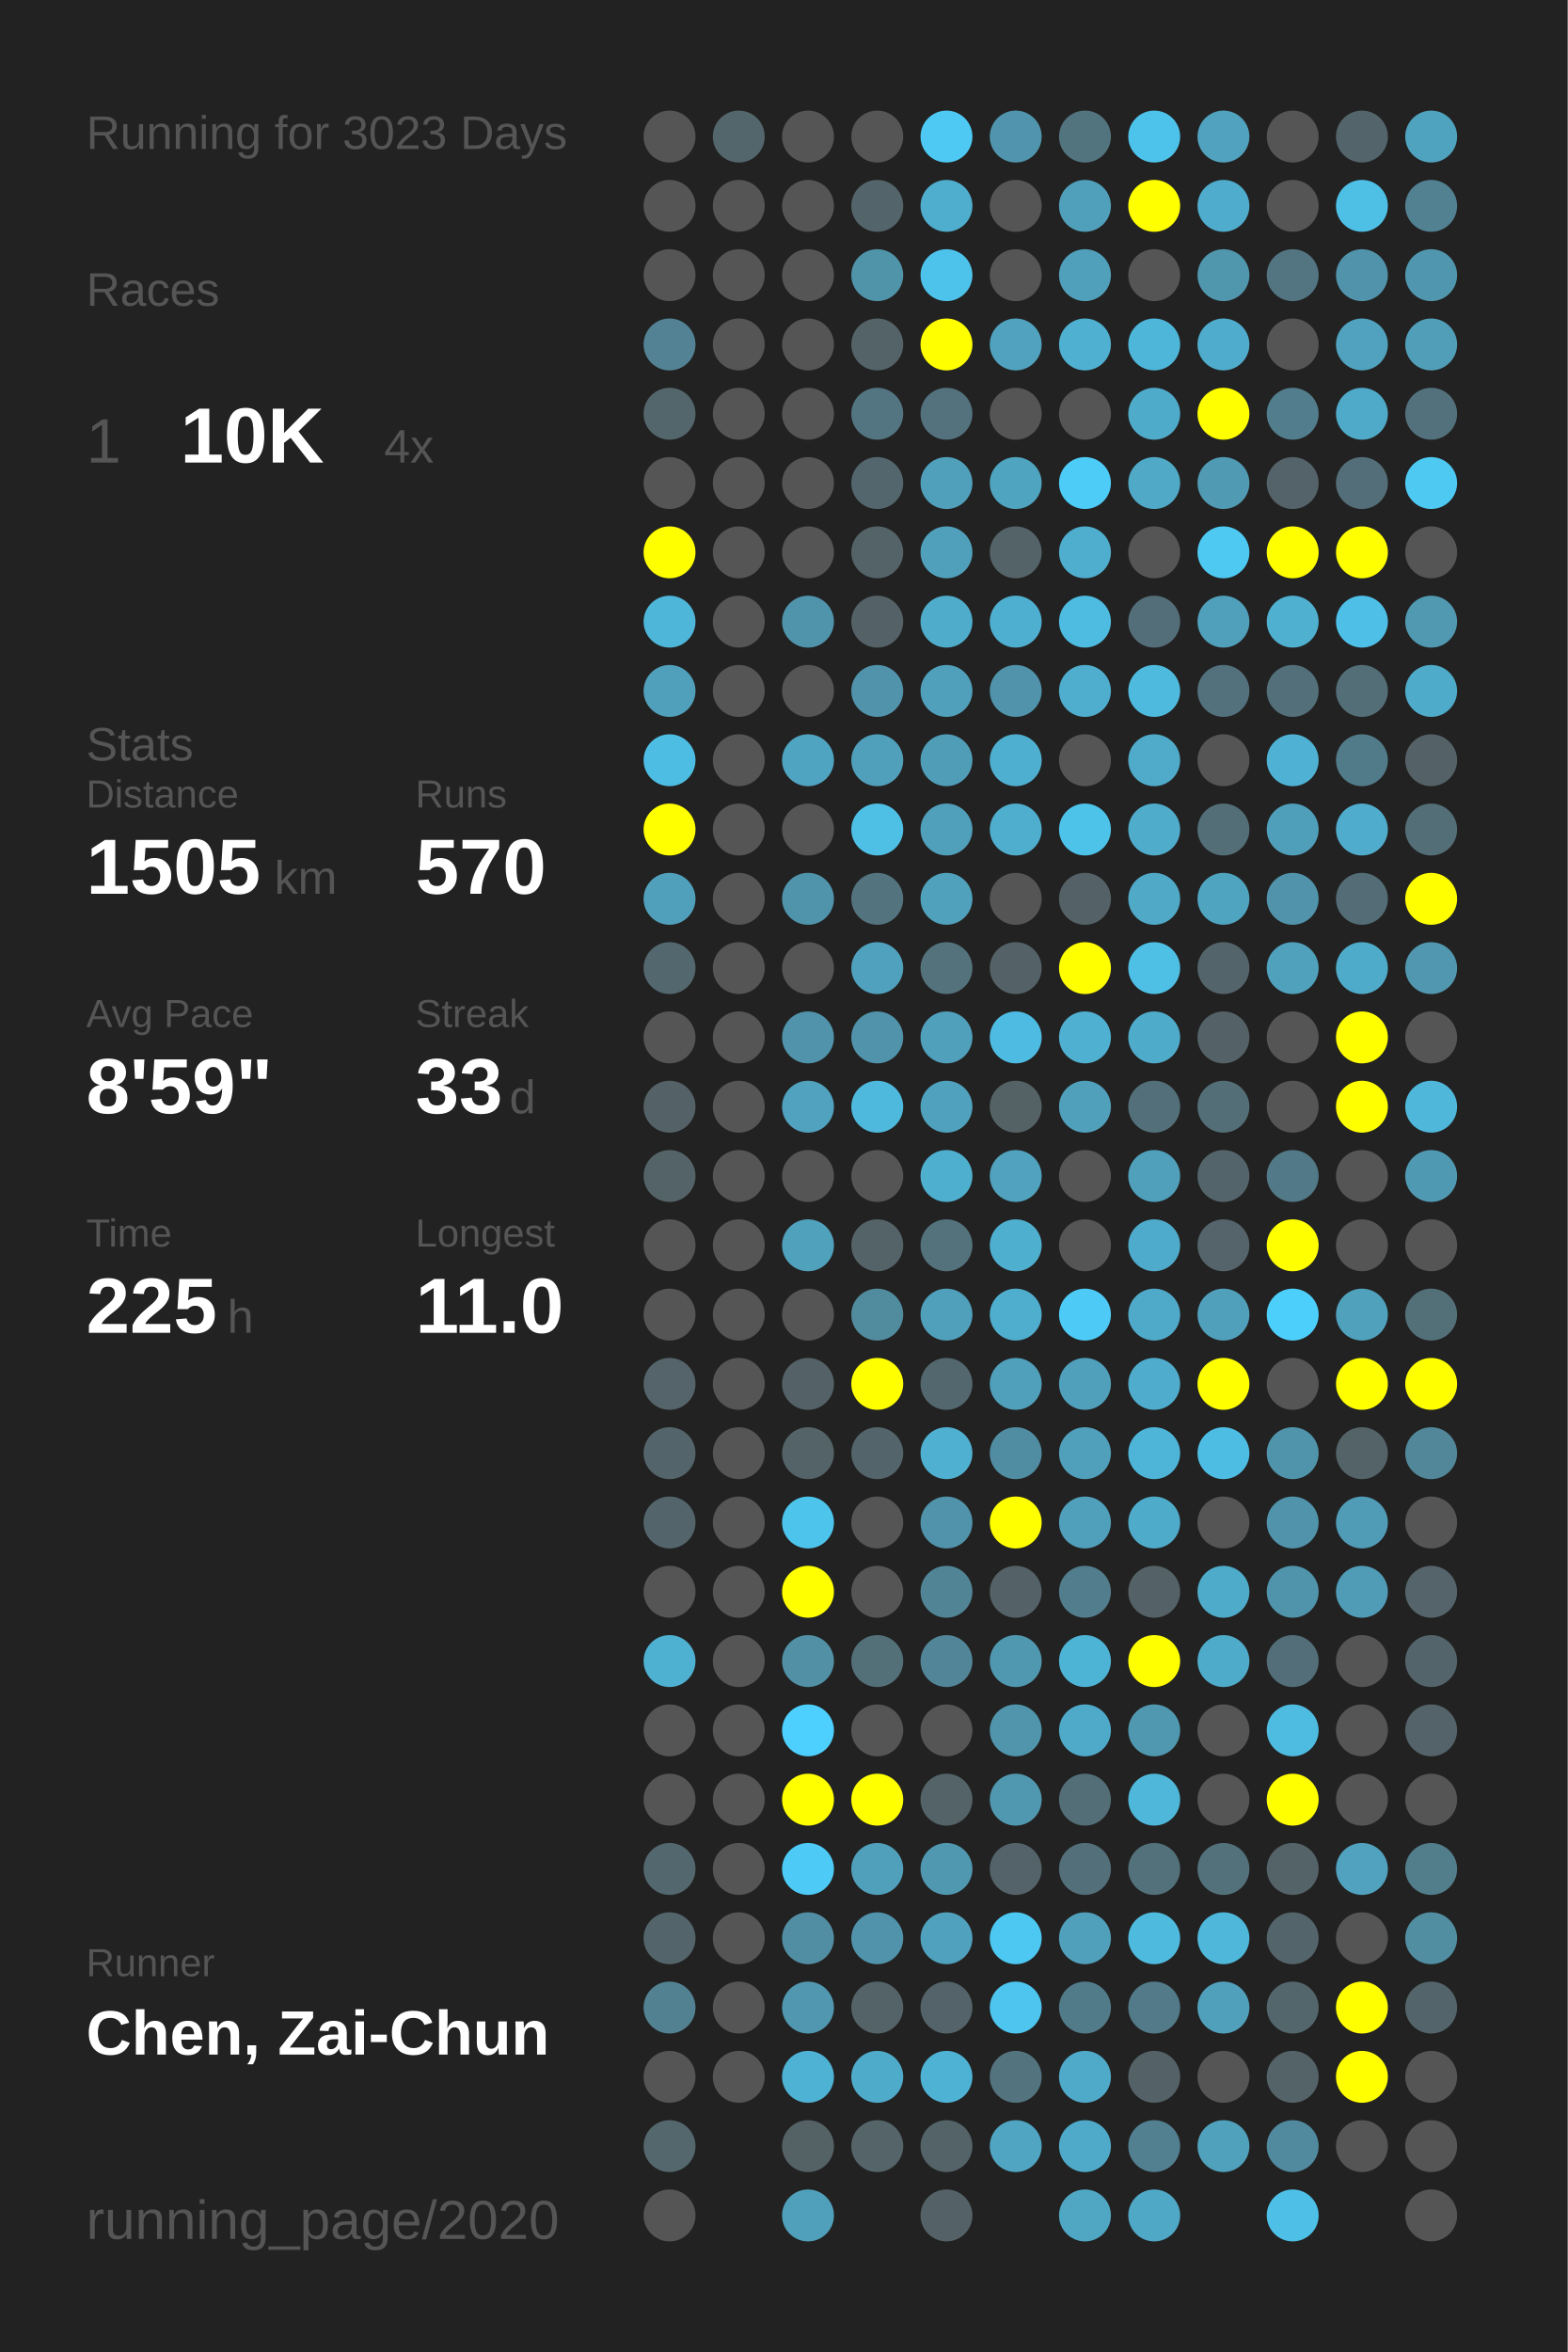
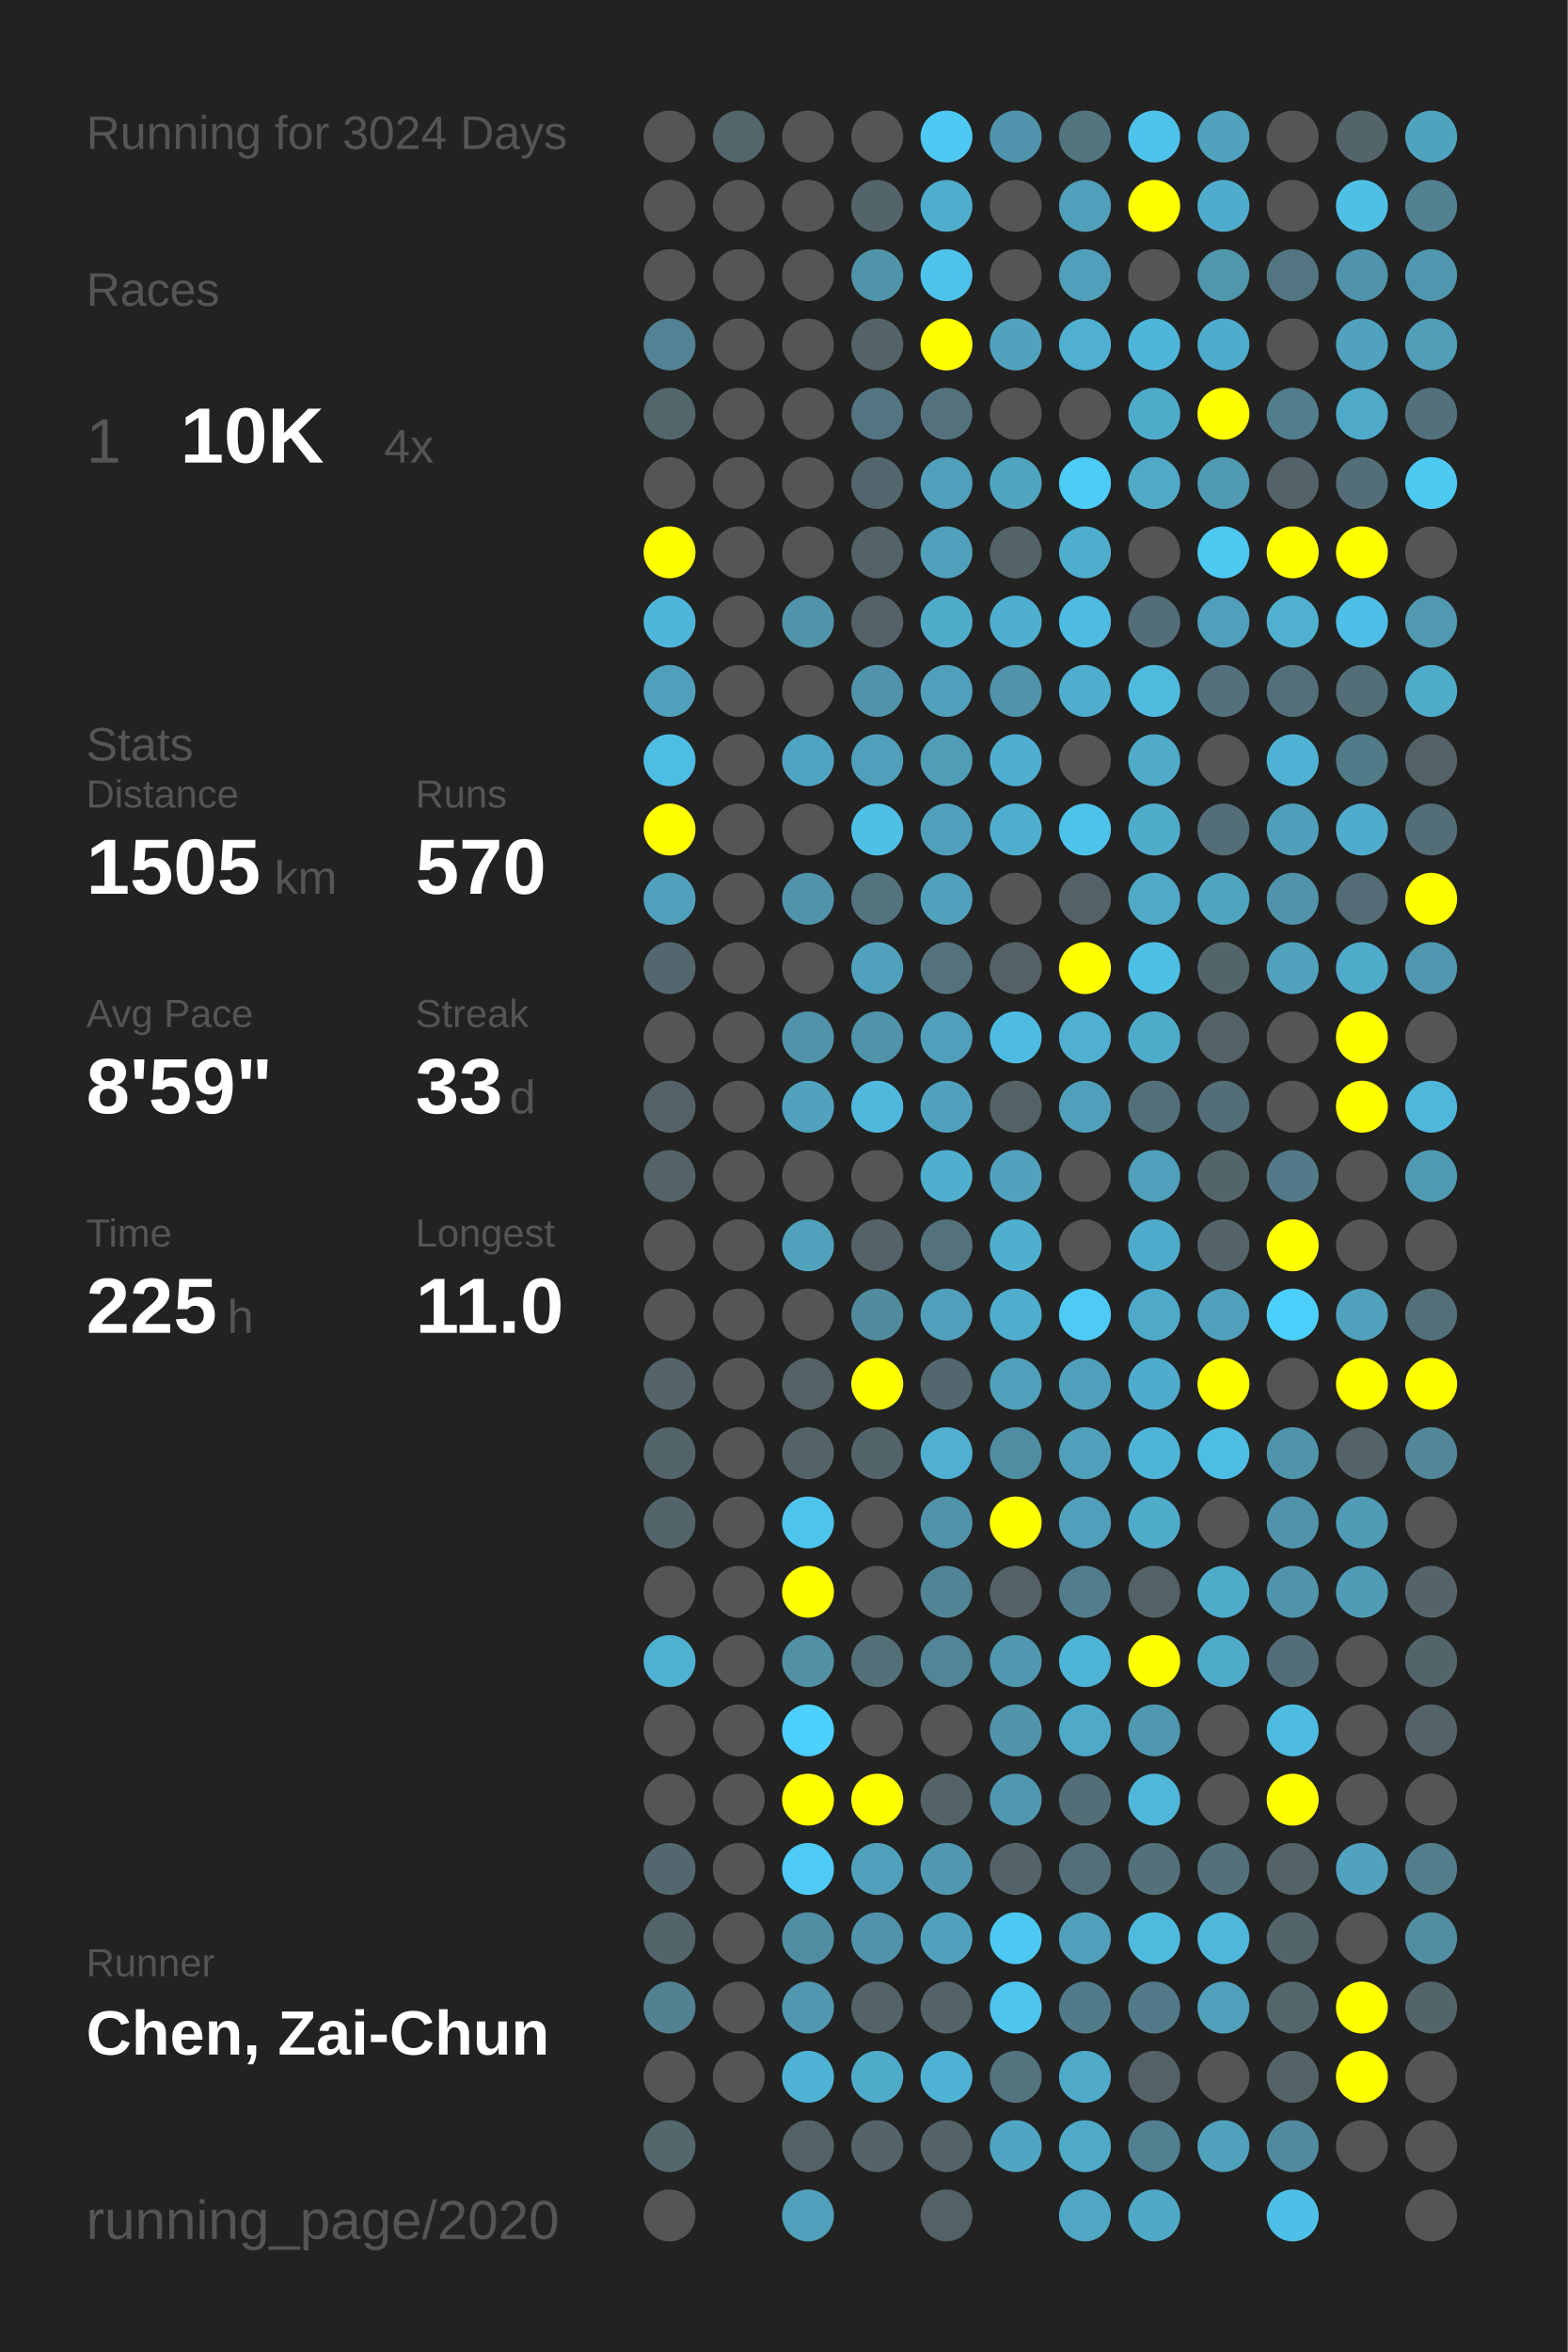
<svg xmlns="http://www.w3.org/2000/svg" baseProfile="full" height="300mm" version="1.1" viewBox="0,0,200,300" width="200mm">
  <defs />
  <rect fill="#222222" height="300" width="200" x="0" y="0" />
-   <text fill="#555555" style="font-size:6px; font-family:Arial;" x="11" y="19">Running for 3023 Days</text>
+   <text fill="#555555" style="font-size:6px; font-family:Arial;" x="11" y="19">Running for 3024 Days</text>
  <text fill="#555555" style="font-size:6px; font-family:Arial;" x="11" y="39">Races</text>
  <text fill="#555555" style="font-size:8px; font-family:Arial;" x="11" y="59">1</text>
  <text fill="#FFFFFF" style="font-size:10px; font-family:Arial; font-weight:bold;" x="23" y="59">10K</text>
  <text fill="#555555" style="font-size:6px; font-family:Arial;" x="49" y="59">4x</text>
  <text fill="#555555" style="font-size:6px; font-family:Arial;" x="11" y="97">Stats</text>
  <text fill="#555555" style="font-size:5px; font-family:Arial;" x="11" y="103">Distance</text>
  <text fill="#FFFFFF" style="font-size:10px; font-family:Arial; font-weight:bold;" x="11" y="114">1505</text>
  <text fill="#555555" style="font-size:6px; font-family:Arial;" x="35" y="114">km</text>
  <text fill="#555555" style="font-size:5px; font-family:Arial;" x="53" y="103">Runs</text>
  <text fill="#FFFFFF" style="font-size:10px; font-family:Arial; font-weight:bold;" x="53" y="114">570</text>
  <text fill="#555555" style="font-size:5px; font-family:Arial;" x="11" y="131">Avg Pace</text>
  <text fill="#FFFFFF" style="font-size:10px; font-family:Arial; font-weight:bold;" x="11" y="142">8'59"</text>
  <text fill="#555555" style="font-size:5px; font-family:Arial;" x="53" y="131">Streak</text>
  <text fill="#FFFFFF" style="font-size:10px; font-family:Arial; font-weight:bold;" x="53" y="142">33</text>
  <text fill="#555555" style="font-size:6px; font-family:Arial;" x="65" y="142">d</text>
  <text fill="#555555" style="font-size:5px; font-family:Arial;" x="11" y="159">Time</text>
  <text fill="#FFFFFF" style="font-size:10px; font-family:Arial; font-weight:bold;" x="11" y="170">225</text>
  <text fill="#555555" style="font-size:6px; font-family:Arial;" x="29" y="170">h</text>
  <text fill="#555555" style="font-size:5px; font-family:Arial;" x="53" y="159">Longest</text>
  <text fill="#FFFFFF" style="font-size:10px; font-family:Arial; font-weight:bold;" x="53" y="170">11.0</text>
  <text fill="#555555" style="font-size:5px; font-family:Arial;" x="11" y="252.065">Runner</text>
  <text fill="#FFFFFF" style="font-size:8px; font-family:Arial; font-weight:bold;" x="11" y="262.065">Chen, Zai-Chun</text>
  <text fill="#555555" style="font-size:7px; font-family:Arial;" x="11" y="285.581">running_page/2020</text>
  <circle cx="85.417" cy="17.419" fill="#555555" r="3.312" />
  <circle cx="85.417" cy="26.258" fill="#555555" r="3.312" />
  <circle cx="85.417" cy="35.097" fill="#555555" r="3.312" />
  <circle cx="85.417" cy="43.935" fill="#528293" r="3.312" />
  <circle cx="85.417" cy="52.774" fill="#53666c" r="3.312" />
  <circle cx="85.417" cy="61.613" fill="#555555" r="3.312" />
  <circle cx="85.417" cy="70.452" fill="#FFFF00" r="3.312" />
  <circle cx="85.417" cy="79.29" fill="#4eb6d9" r="3.312" />
  <circle cx="85.417" cy="88.129" fill="#50a0bb" r="3.312" />
  <circle cx="85.417" cy="96.968" fill="#4ebde3" r="3.312" />
  <circle cx="85.417" cy="105.806" fill="#FFFF00" r="3.312" />
  <circle cx="85.417" cy="114.645" fill="#50a0bc" r="3.312" />
  <circle cx="85.417" cy="123.484" fill="#53676e" r="3.312" />
  <circle cx="85.417" cy="132.323" fill="#555555" r="3.312" />
  <circle cx="85.417" cy="141.161" fill="#546267" r="3.312" />
  <circle cx="85.417" cy="150" fill="#546368" r="3.312" />
  <circle cx="85.417" cy="158.839" fill="#555555" r="3.312" />
  <circle cx="85.417" cy="167.677" fill="#555555" r="3.312" />
  <circle cx="85.417" cy="176.516" fill="#54646a" r="3.312" />
  <circle cx="85.417" cy="185.355" fill="#53656b" r="3.312" />
  <circle cx="85.417" cy="194.194" fill="#53656b" r="3.312" />
  <circle cx="85.417" cy="203.032" fill="#555555" r="3.312" />
  <circle cx="85.417" cy="211.871" fill="#4fb1d2" r="3.312" />
  <circle cx="85.417" cy="220.71" fill="#555555" r="3.312" />
  <circle cx="85.417" cy="229.548" fill="#555555" r="3.312" />
  <circle cx="85.417" cy="238.387" fill="#53676e" r="3.312" />
  <circle cx="85.417" cy="247.226" fill="#53656b" r="3.312" />
  <circle cx="85.417" cy="256.065" fill="#528191" r="3.312" />
  <circle cx="85.417" cy="264.903" fill="#555555" r="3.312" />
  <circle cx="85.417" cy="273.742" fill="#53676d" r="3.312" />
  <circle cx="85.417" cy="282.581" fill="#555555" r="3.312" />
  <circle cx="94.25" cy="17.419" fill="#53666c" r="3.312" />
  <circle cx="94.25" cy="26.258" fill="#555555" r="3.312" />
  <circle cx="94.25" cy="35.097" fill="#555555" r="3.312" />
  <circle cx="94.25" cy="43.935" fill="#555555" r="3.312" />
  <circle cx="94.25" cy="52.774" fill="#555555" r="3.312" />
  <circle cx="94.25" cy="61.613" fill="#555555" r="3.312" />
  <circle cx="94.25" cy="70.452" fill="#555555" r="3.312" />
  <circle cx="94.25" cy="79.29" fill="#555555" r="3.312" />
  <circle cx="94.25" cy="88.129" fill="#555555" r="3.312" />
  <circle cx="94.25" cy="96.968" fill="#555555" r="3.312" />
  <circle cx="94.25" cy="105.806" fill="#555555" r="3.312" />
  <circle cx="94.25" cy="114.645" fill="#555555" r="3.312" />
  <circle cx="94.25" cy="123.484" fill="#555555" r="3.312" />
  <circle cx="94.25" cy="132.323" fill="#555555" r="3.312" />
  <circle cx="94.25" cy="141.161" fill="#555555" r="3.312" />
  <circle cx="94.25" cy="150" fill="#555555" r="3.312" />
  <circle cx="94.25" cy="158.839" fill="#555555" r="3.312" />
  <circle cx="94.25" cy="167.677" fill="#555555" r="3.312" />
  <circle cx="94.25" cy="176.516" fill="#555555" r="3.312" />
  <circle cx="94.25" cy="185.355" fill="#555555" r="3.312" />
  <circle cx="94.25" cy="194.194" fill="#555555" r="3.312" />
  <circle cx="94.25" cy="203.032" fill="#555555" r="3.312" />
  <circle cx="94.25" cy="211.871" fill="#555555" r="3.312" />
  <circle cx="94.25" cy="220.71" fill="#555555" r="3.312" />
  <circle cx="94.25" cy="229.548" fill="#555555" r="3.312" />
  <circle cx="94.25" cy="238.387" fill="#555555" r="3.312" />
  <circle cx="94.25" cy="247.226" fill="#555555" r="3.312" />
  <circle cx="94.25" cy="256.065" fill="#555555" r="3.312" />
  <circle cx="94.25" cy="264.903" fill="#555555" r="3.312" />
  <circle cx="103.083" cy="17.419" fill="#555555" r="3.312" />
  <circle cx="103.083" cy="26.258" fill="#555555" r="3.312" />
  <circle cx="103.083" cy="35.097" fill="#555555" r="3.312" />
  <circle cx="103.083" cy="43.935" fill="#555555" r="3.312" />
  <circle cx="103.083" cy="52.774" fill="#555555" r="3.312" />
  <circle cx="103.083" cy="61.613" fill="#555555" r="3.312" />
  <circle cx="103.083" cy="70.452" fill="#555555" r="3.312" />
  <circle cx="103.083" cy="79.29" fill="#5094ab" r="3.312" />
  <circle cx="103.083" cy="88.129" fill="#555555" r="3.312" />
  <circle cx="103.083" cy="96.968" fill="#4fa4c1" r="3.312" />
  <circle cx="103.083" cy="105.806" fill="#555555" r="3.312" />
  <circle cx="103.083" cy="114.645" fill="#5094ab" r="3.312" />
  <circle cx="103.083" cy="123.484" fill="#555555" r="3.312" />
  <circle cx="103.083" cy="132.323" fill="#5093aa" r="3.312" />
  <circle cx="103.083" cy="141.161" fill="#50a2be" r="3.312" />
  <circle cx="103.083" cy="150" fill="#555555" r="3.312" />
  <circle cx="103.083" cy="158.839" fill="#50a1bc" r="3.312" />
  <circle cx="103.083" cy="167.677" fill="#555555" r="3.312" />
  <circle cx="103.083" cy="176.516" fill="#546267" r="3.312" />
  <circle cx="103.083" cy="185.355" fill="#546368" r="3.312" />
  <circle cx="103.083" cy="194.194" fill="#4dc4ec" r="3.312" />
  <circle cx="103.083" cy="203.032" fill="#FFFF00" r="3.312" />
  <circle cx="103.083" cy="211.871" fill="#5190a5" r="3.312" />
  <circle cx="103.083" cy="220.71" fill="#4dd0fd" r="3.312" />
  <circle cx="103.083" cy="229.548" fill="#FFFF00" r="3.312" />
  <circle cx="103.083" cy="238.387" fill="#4dcbf6" r="3.312" />
  <circle cx="103.083" cy="247.226" fill="#518ea3" r="3.312" />
  <circle cx="103.083" cy="256.065" fill="#5097af" r="3.312" />
  <circle cx="103.083" cy="264.903" fill="#4eb2d4" r="3.312" />
  <circle cx="103.083" cy="273.742" fill="#546266" r="3.312" />
  <circle cx="103.083" cy="282.581" fill="#50a0bb" r="3.312" />
  <circle cx="111.917" cy="17.419" fill="#555555" r="3.312" />
  <circle cx="111.917" cy="26.258" fill="#53646a" r="3.312" />
  <circle cx="111.917" cy="35.097" fill="#5094aa" r="3.312" />
  <circle cx="111.917" cy="43.935" fill="#546368" r="3.312" />
  <circle cx="111.917" cy="52.774" fill="#527581" r="3.312" />
  <circle cx="111.917" cy="61.613" fill="#53666d" r="3.312" />
  <circle cx="111.917" cy="70.452" fill="#546368" r="3.312" />
  <circle cx="111.917" cy="79.29" fill="#546267" r="3.312" />
  <circle cx="111.917" cy="88.129" fill="#5093aa" r="3.312" />
  <circle cx="111.917" cy="96.968" fill="#50a0bb" r="3.312" />
  <circle cx="111.917" cy="105.806" fill="#4ebfe5" r="3.312" />
  <circle cx="111.917" cy="114.645" fill="#53737e" r="3.312" />
  <circle cx="111.917" cy="123.484" fill="#50a1bd" r="3.312" />
  <circle cx="111.917" cy="132.323" fill="#5093aa" r="3.312" />
  <circle cx="111.917" cy="141.161" fill="#4eb9dd" r="3.312" />
  <circle cx="111.917" cy="150" fill="#555555" r="3.312" />
  <circle cx="111.917" cy="158.839" fill="#546368" r="3.312" />
  <circle cx="111.917" cy="167.677" fill="#518b9e" r="3.312" />
  <circle cx="111.917" cy="176.516" fill="#FFFF00" r="3.312" />
  <circle cx="111.917" cy="185.355" fill="#53646a" r="3.312" />
  <circle cx="111.917" cy="194.194" fill="#555555" r="3.312" />
  <circle cx="111.917" cy="203.032" fill="#555555" r="3.312" />
  <circle cx="111.917" cy="211.871" fill="#536f78" r="3.312" />
  <circle cx="111.917" cy="220.71" fill="#555555" r="3.312" />
  <circle cx="111.917" cy="229.548" fill="#FFFF00" r="3.312" />
  <circle cx="111.917" cy="238.387" fill="#50a0bb" r="3.312" />
  <circle cx="111.917" cy="247.226" fill="#5093aa" r="3.312" />
  <circle cx="111.917" cy="256.065" fill="#546368" r="3.312" />
  <circle cx="111.917" cy="264.903" fill="#4fabca" r="3.312" />
  <circle cx="111.917" cy="273.742" fill="#546469" r="3.312" />
  <circle cx="120.75" cy="17.419" fill="#4dc9f3" r="3.312" />
  <circle cx="120.75" cy="26.258" fill="#4fadcd" r="3.312" />
  <circle cx="120.75" cy="35.097" fill="#4dc3eb" r="3.312" />
  <circle cx="120.75" cy="43.935" fill="#FFFF00" r="3.312" />
  <circle cx="120.75" cy="52.774" fill="#53727d" r="3.312" />
  <circle cx="120.75" cy="61.613" fill="#50a0bc" r="3.312" />
  <circle cx="120.75" cy="70.452" fill="#50a0bb" r="3.312" />
  <circle cx="120.75" cy="79.29" fill="#4faccb" r="3.312" />
  <circle cx="120.75" cy="88.129" fill="#50a0bb" r="3.312" />
  <circle cx="120.75" cy="96.968" fill="#509db7" r="3.312" />
  <circle cx="120.75" cy="105.806" fill="#50a0bb" r="3.312" />
  <circle cx="120.75" cy="114.645" fill="#50a1bc" r="3.312" />
  <circle cx="120.75" cy="123.484" fill="#53727c" r="3.312" />
  <circle cx="120.75" cy="132.323" fill="#50a0bc" r="3.312" />
  <circle cx="120.75" cy="141.161" fill="#50a1bd" r="3.312" />
  <circle cx="120.75" cy="150" fill="#4fafcf" r="3.312" />
  <circle cx="120.75" cy="158.839" fill="#53727c" r="3.312" />
  <circle cx="120.75" cy="167.677" fill="#50a0bc" r="3.312" />
  <circle cx="120.75" cy="176.516" fill="#53676e" r="3.312" />
  <circle cx="120.75" cy="185.355" fill="#4fb0d1" r="3.312" />
  <circle cx="120.75" cy="194.194" fill="#5093aa" r="3.312" />
  <circle cx="120.75" cy="203.032" fill="#518495" r="3.312" />
  <circle cx="120.75" cy="211.871" fill="#518597" r="3.312" />
  <circle cx="120.75" cy="220.71" fill="#555555" r="3.312" />
  <circle cx="120.75" cy="229.548" fill="#546368" r="3.312" />
  <circle cx="120.75" cy="238.387" fill="#5098b0" r="3.312" />
  <circle cx="120.75" cy="247.226" fill="#50a1bd" r="3.312" />
  <circle cx="120.75" cy="256.065" fill="#546369" r="3.312" />
  <circle cx="120.75" cy="264.903" fill="#4eb2d4" r="3.312" />
  <circle cx="120.75" cy="273.742" fill="#546368" r="3.312" />
  <circle cx="120.75" cy="282.581" fill="#546166" r="3.312" />
  <circle cx="129.583" cy="17.419" fill="#5095ad" r="3.312" />
  <circle cx="129.583" cy="26.258" fill="#555555" r="3.312" />
  <circle cx="129.583" cy="35.097" fill="#555555" r="3.312" />
  <circle cx="129.583" cy="43.935" fill="#50a2be" r="3.312" />
  <circle cx="129.583" cy="52.774" fill="#555555" r="3.312" />
  <circle cx="129.583" cy="61.613" fill="#4fa4c0" r="3.312" />
  <circle cx="129.583" cy="70.452" fill="#546368" r="3.312" />
  <circle cx="129.583" cy="79.29" fill="#4fafd0" r="3.312" />
  <circle cx="129.583" cy="88.129" fill="#5093aa" r="3.312" />
  <circle cx="129.583" cy="96.968" fill="#4fafd0" r="3.312" />
  <circle cx="129.583" cy="105.806" fill="#4fadcd" r="3.312" />
  <circle cx="129.583" cy="114.645" fill="#555555" r="3.312" />
  <circle cx="129.583" cy="123.484" fill="#546267" r="3.312" />
  <circle cx="129.583" cy="132.323" fill="#4ebce2" r="3.312" />
  <circle cx="129.583" cy="141.161" fill="#546266" r="3.312" />
  <circle cx="129.583" cy="150" fill="#50a2be" r="3.312" />
  <circle cx="129.583" cy="158.839" fill="#4fafcf" r="3.312" />
  <circle cx="129.583" cy="167.677" fill="#4fadcd" r="3.312" />
  <circle cx="129.583" cy="176.516" fill="#50a0bb" r="3.312" />
  <circle cx="129.583" cy="185.355" fill="#518da2" r="3.312" />
  <circle cx="129.583" cy="194.194" fill="#FFFF00" r="3.312" />
  <circle cx="129.583" cy="203.032" fill="#546267" r="3.312" />
  <circle cx="129.583" cy="211.871" fill="#5098b0" r="3.312" />
  <circle cx="129.583" cy="220.71" fill="#5095ac" r="3.312" />
  <circle cx="129.583" cy="229.548" fill="#5098b0" r="3.312" />
  <circle cx="129.583" cy="238.387" fill="#546369" r="3.312" />
  <circle cx="129.583" cy="247.226" fill="#4dc8f2" r="3.312" />
  <circle cx="129.583" cy="256.065" fill="#4dc5ee" r="3.312" />
  <circle cx="129.583" cy="264.903" fill="#53737e" r="3.312" />
  <circle cx="129.583" cy="273.742" fill="#4fa5c2" r="3.312" />
  <circle cx="138.417" cy="17.419" fill="#52747f" r="3.312" />
  <circle cx="138.417" cy="26.258" fill="#50a0bb" r="3.312" />
  <circle cx="138.417" cy="35.097" fill="#50a0bb" r="3.312" />
  <circle cx="138.417" cy="43.935" fill="#4fb0d1" r="3.312" />
  <circle cx="138.417" cy="52.774" fill="#555555" r="3.312" />
  <circle cx="138.417" cy="61.613" fill="#4dccf7" r="3.312" />
  <circle cx="138.417" cy="70.452" fill="#4fadcd" r="3.312" />
  <circle cx="138.417" cy="79.29" fill="#4ebbe1" r="3.312" />
  <circle cx="138.417" cy="88.129" fill="#4faece" r="3.312" />
  <circle cx="138.417" cy="96.968" fill="#555555" r="3.312" />
  <circle cx="138.417" cy="105.806" fill="#4dc3ea" r="3.312" />
  <circle cx="138.417" cy="114.645" fill="#546267" r="3.312" />
  <circle cx="138.417" cy="123.484" fill="#FFFF00" r="3.312" />
  <circle cx="138.417" cy="132.323" fill="#4fb0d1" r="3.312" />
  <circle cx="138.417" cy="141.161" fill="#50a0bb" r="3.312" />
  <circle cx="138.417" cy="150" fill="#555555" r="3.312" />
  <circle cx="138.417" cy="158.839" fill="#555555" r="3.312" />
  <circle cx="138.417" cy="167.677" fill="#4dcbf6" r="3.312" />
  <circle cx="138.417" cy="176.516" fill="#50a0bb" r="3.312" />
  <circle cx="138.417" cy="185.355" fill="#50a0bb" r="3.312" />
  <circle cx="138.417" cy="194.194" fill="#50a0bb" r="3.312" />
  <circle cx="138.417" cy="203.032" fill="#527d8c" r="3.312" />
  <circle cx="138.417" cy="211.871" fill="#4eb4d6" r="3.312" />
  <circle cx="138.417" cy="220.71" fill="#4faac9" r="3.312" />
  <circle cx="138.417" cy="229.548" fill="#536e77" r="3.312" />
  <circle cx="138.417" cy="238.387" fill="#536f79" r="3.312" />
  <circle cx="138.417" cy="247.226" fill="#50a0bc" r="3.312" />
  <circle cx="138.417" cy="256.065" fill="#527b89" r="3.312" />
  <circle cx="138.417" cy="264.903" fill="#4faac9" r="3.312" />
  <circle cx="138.417" cy="273.742" fill="#4faac9" r="3.312" />
  <circle cx="138.417" cy="282.581" fill="#4fa7c4" r="3.312" />
  <circle cx="147.25" cy="17.419" fill="#4dc3eb" r="3.312" />
  <circle cx="147.25" cy="26.258" fill="#FFFF00" r="3.312" />
  <circle cx="147.25" cy="35.097" fill="#555555" r="3.312" />
  <circle cx="147.25" cy="43.935" fill="#4eb6d9" r="3.312" />
  <circle cx="147.25" cy="52.774" fill="#4fabca" r="3.312" />
  <circle cx="147.25" cy="61.613" fill="#4fa9c7" r="3.312" />
  <circle cx="147.25" cy="70.452" fill="#555555" r="3.312" />
  <circle cx="147.25" cy="79.29" fill="#536e78" r="3.312" />
  <circle cx="147.25" cy="88.129" fill="#4ebade" r="3.312" />
  <circle cx="147.25" cy="96.968" fill="#4fabc9" r="3.312" />
  <circle cx="147.25" cy="105.806" fill="#4faccb" r="3.312" />
  <circle cx="147.25" cy="114.645" fill="#4fa9c7" r="3.312" />
  <circle cx="147.25" cy="123.484" fill="#4ebfe5" r="3.312" />
  <circle cx="147.25" cy="132.323" fill="#4fabca" r="3.312" />
  <circle cx="147.25" cy="141.161" fill="#53707a" r="3.312" />
  <circle cx="147.25" cy="150" fill="#50a0bb" r="3.312" />
  <circle cx="147.25" cy="158.839" fill="#4fabcb" r="3.312" />
  <circle cx="147.25" cy="167.677" fill="#4faac9" r="3.312" />
  <circle cx="147.25" cy="176.516" fill="#4faccc" r="3.312" />
  <circle cx="147.25" cy="185.355" fill="#4eb5d8" r="3.312" />
  <circle cx="147.25" cy="194.194" fill="#4fabca" r="3.312" />
  <circle cx="147.25" cy="203.032" fill="#546267" r="3.312" />
  <circle cx="147.25" cy="211.871" fill="#FFFF00" r="3.312" />
  <circle cx="147.25" cy="220.71" fill="#5098b0" r="3.312" />
  <circle cx="147.25" cy="229.548" fill="#4eb7da" r="3.312" />
  <circle cx="147.25" cy="238.387" fill="#53717b" r="3.312" />
  <circle cx="147.25" cy="247.226" fill="#4ebade" r="3.312" />
  <circle cx="147.25" cy="256.065" fill="#527a88" r="3.312" />
  <circle cx="147.25" cy="264.903" fill="#546267" r="3.312" />
  <circle cx="147.25" cy="273.742" fill="#528090" r="3.312" />
  <circle cx="147.25" cy="282.581" fill="#4fa8c6" r="3.312" />
  <circle cx="156.083" cy="17.419" fill="#50a2be" r="3.312" />
  <circle cx="156.083" cy="26.258" fill="#4faccc" r="3.312" />
  <circle cx="156.083" cy="35.097" fill="#5096ad" r="3.312" />
  <circle cx="156.083" cy="43.935" fill="#4faccc" r="3.312" />
  <circle cx="156.083" cy="52.774" fill="#FFFF00" r="3.312" />
  <circle cx="156.083" cy="61.613" fill="#509ab3" r="3.312" />
  <circle cx="156.083" cy="70.452" fill="#4dc9f2" r="3.312" />
  <circle cx="156.083" cy="79.29" fill="#50a0bb" r="3.312" />
  <circle cx="156.083" cy="88.129" fill="#53717c" r="3.312" />
  <circle cx="156.083" cy="96.968" fill="#555555" r="3.312" />
  <circle cx="156.083" cy="105.806" fill="#536e77" r="3.312" />
  <circle cx="156.083" cy="114.645" fill="#4fa4c0" r="3.312" />
  <circle cx="156.083" cy="123.484" fill="#53646a" r="3.312" />
  <circle cx="156.083" cy="132.323" fill="#546267" r="3.312" />
  <circle cx="156.083" cy="141.161" fill="#536e77" r="3.312" />
  <circle cx="156.083" cy="150" fill="#53656b" r="3.312" />
  <circle cx="156.083" cy="158.839" fill="#54646a" r="3.312" />
  <circle cx="156.083" cy="167.677" fill="#50a0bc" r="3.312" />
  <circle cx="156.083" cy="176.516" fill="#FFFF00" r="3.312" />
  <circle cx="156.083" cy="185.355" fill="#4ebde3" r="3.312" />
  <circle cx="156.083" cy="194.194" fill="#555555" r="3.312" />
  <circle cx="156.083" cy="203.032" fill="#4fabca" r="3.312" />
  <circle cx="156.083" cy="211.871" fill="#4fabca" r="3.312" />
  <circle cx="156.083" cy="220.71" fill="#555555" r="3.312" />
  <circle cx="156.083" cy="229.548" fill="#555555" r="3.312" />
  <circle cx="156.083" cy="238.387" fill="#53717b" r="3.312" />
  <circle cx="156.083" cy="247.226" fill="#4eb7da" r="3.312" />
  <circle cx="156.083" cy="256.065" fill="#50a0bc" r="3.312" />
  <circle cx="156.083" cy="264.903" fill="#555555" r="3.312" />
  <circle cx="156.083" cy="273.742" fill="#50a1bc" r="3.312" />
  <circle cx="164.917" cy="17.419" fill="#555555" r="3.312" />
  <circle cx="164.917" cy="26.258" fill="#555555" r="3.312" />
  <circle cx="164.917" cy="35.097" fill="#527581" r="3.312" />
  <circle cx="164.917" cy="43.935" fill="#555555" r="3.312" />
  <circle cx="164.917" cy="52.774" fill="#527d8c" r="3.312" />
  <circle cx="164.917" cy="61.613" fill="#546369" r="3.312" />
  <circle cx="164.917" cy="70.452" fill="#FFFF00" r="3.312" />
  <circle cx="164.917" cy="79.29" fill="#4fb0d0" r="3.312" />
  <circle cx="164.917" cy="88.129" fill="#53707a" r="3.312" />
  <circle cx="164.917" cy="96.968" fill="#4fb2d4" r="3.312" />
  <circle cx="164.917" cy="105.806" fill="#509fba" r="3.312" />
  <circle cx="164.917" cy="114.645" fill="#5093aa" r="3.312" />
  <circle cx="164.917" cy="123.484" fill="#50a1bc" r="3.312" />
  <circle cx="164.917" cy="132.323" fill="#555555" r="3.312" />
  <circle cx="164.917" cy="141.161" fill="#555555" r="3.312" />
  <circle cx="164.917" cy="150" fill="#527987" r="3.312" />
  <circle cx="164.917" cy="158.839" fill="#FFFF00" r="3.312" />
  <circle cx="164.917" cy="167.677" fill="#4dcffc" r="3.312" />
  <circle cx="164.917" cy="176.516" fill="#555555" r="3.312" />
  <circle cx="164.917" cy="185.355" fill="#5094ab" r="3.312" />
  <circle cx="164.917" cy="194.194" fill="#5093aa" r="3.312" />
  <circle cx="164.917" cy="203.032" fill="#5094ab" r="3.312" />
  <circle cx="164.917" cy="211.871" fill="#536e78" r="3.312" />
  <circle cx="164.917" cy="220.71" fill="#4ebbe0" r="3.312" />
  <circle cx="164.917" cy="229.548" fill="#FFFF00" r="3.312" />
  <circle cx="164.917" cy="238.387" fill="#546368" r="3.312" />
  <circle cx="164.917" cy="247.226" fill="#53646a" r="3.312" />
  <circle cx="164.917" cy="256.065" fill="#53666c" r="3.312" />
  <circle cx="164.917" cy="264.903" fill="#546368" r="3.312" />
  <circle cx="164.917" cy="273.742" fill="#518a9e" r="3.312" />
  <circle cx="164.917" cy="282.581" fill="#4ec0e7" r="3.312" />
  <circle cx="173.75" cy="17.419" fill="#53646a" r="3.312" />
  <circle cx="173.75" cy="26.258" fill="#4ec0e6" r="3.312" />
  <circle cx="173.75" cy="35.097" fill="#5093aa" r="3.312" />
  <circle cx="173.75" cy="43.935" fill="#50a2be" r="3.312" />
  <circle cx="173.75" cy="52.774" fill="#4faac9" r="3.312" />
  <circle cx="173.75" cy="61.613" fill="#536e78" r="3.312" />
  <circle cx="173.75" cy="70.452" fill="#FFFF00" r="3.312" />
  <circle cx="173.75" cy="79.29" fill="#4ebfe6" r="3.312" />
  <circle cx="173.75" cy="88.129" fill="#536e77" r="3.312" />
  <circle cx="173.75" cy="96.968" fill="#527b89" r="3.312" />
  <circle cx="173.75" cy="105.806" fill="#4faccc" r="3.312" />
  <circle cx="173.75" cy="114.645" fill="#536c75" r="3.312" />
  <circle cx="173.75" cy="123.484" fill="#4fabca" r="3.312" />
  <circle cx="173.75" cy="132.323" fill="#FFFF00" r="3.312" />
  <circle cx="173.75" cy="141.161" fill="#FFFF00" r="3.312" />
  <circle cx="173.75" cy="150" fill="#555555" r="3.312" />
  <circle cx="173.75" cy="158.839" fill="#555555" r="3.312" />
  <circle cx="173.75" cy="167.677" fill="#50a1bc" r="3.312" />
  <circle cx="173.75" cy="176.516" fill="#FFFF00" r="3.312" />
  <circle cx="173.75" cy="185.355" fill="#546368" r="3.312" />
  <circle cx="173.75" cy="194.194" fill="#509bb5" r="3.312" />
  <circle cx="173.75" cy="203.032" fill="#509cb6" r="3.312" />
  <circle cx="173.75" cy="211.871" fill="#555555" r="3.312" />
  <circle cx="173.75" cy="220.71" fill="#555555" r="3.312" />
  <circle cx="173.75" cy="229.548" fill="#555555" r="3.312" />
  <circle cx="173.75" cy="238.387" fill="#50a2bf" r="3.312" />
  <circle cx="173.75" cy="247.226" fill="#555555" r="3.312" />
  <circle cx="173.75" cy="256.065" fill="#FFFF00" r="3.312" />
  <circle cx="173.75" cy="264.903" fill="#FFFF00" r="3.312" />
  <circle cx="173.75" cy="273.742" fill="#555555" r="3.312" />
  <circle cx="182.583" cy="17.419" fill="#4fa3bf" r="3.312" />
  <circle cx="182.583" cy="26.258" fill="#528192" r="3.312" />
  <circle cx="182.583" cy="35.097" fill="#5096ae" r="3.312" />
  <circle cx="182.583" cy="43.935" fill="#509eb8" r="3.312" />
  <circle cx="182.583" cy="52.774" fill="#53717c" r="3.312" />
  <circle cx="182.583" cy="61.613" fill="#4dc9f2" r="3.312" />
  <circle cx="182.583" cy="70.452" fill="#555555" r="3.312" />
  <circle cx="182.583" cy="79.29" fill="#5099b1" r="3.312" />
  <circle cx="182.583" cy="88.129" fill="#4fabca" r="3.312" />
  <circle cx="182.583" cy="96.968" fill="#546166" r="3.312" />
  <circle cx="182.583" cy="105.806" fill="#536e77" r="3.312" />
  <circle cx="182.583" cy="114.645" fill="#FFFF00" r="3.312" />
  <circle cx="182.583" cy="123.484" fill="#5097af" r="3.312" />
  <circle cx="182.583" cy="132.323" fill="#555555" r="3.312" />
  <circle cx="182.583" cy="141.161" fill="#4eb7da" r="3.312" />
  <circle cx="182.583" cy="150" fill="#5099b2" r="3.312" />
  <circle cx="182.583" cy="158.839" fill="#555555" r="3.312" />
  <circle cx="182.583" cy="167.677" fill="#537079" r="3.312" />
  <circle cx="182.583" cy="176.516" fill="#FFFF00" r="3.312" />
  <circle cx="182.583" cy="185.355" fill="#518799" r="3.312" />
  <circle cx="182.583" cy="194.194" fill="#555555" r="3.312" />
  <circle cx="182.583" cy="203.032" fill="#54646a" r="3.312" />
  <circle cx="182.583" cy="211.871" fill="#53646a" r="3.312" />
  <circle cx="182.583" cy="220.71" fill="#546369" r="3.312" />
  <circle cx="182.583" cy="229.548" fill="#555555" r="3.312" />
  <circle cx="182.583" cy="238.387" fill="#527d8b" r="3.312" />
  <circle cx="182.583" cy="247.226" fill="#518ea2" r="3.312" />
  <circle cx="182.583" cy="256.065" fill="#53656a" r="3.312" />
  <circle cx="182.583" cy="264.903" fill="#555555" r="3.312" />
  <circle cx="182.583" cy="273.742" fill="#555555" r="3.312" />
  <circle cx="182.583" cy="282.581" fill="#555555" r="3.312" />
</svg>
